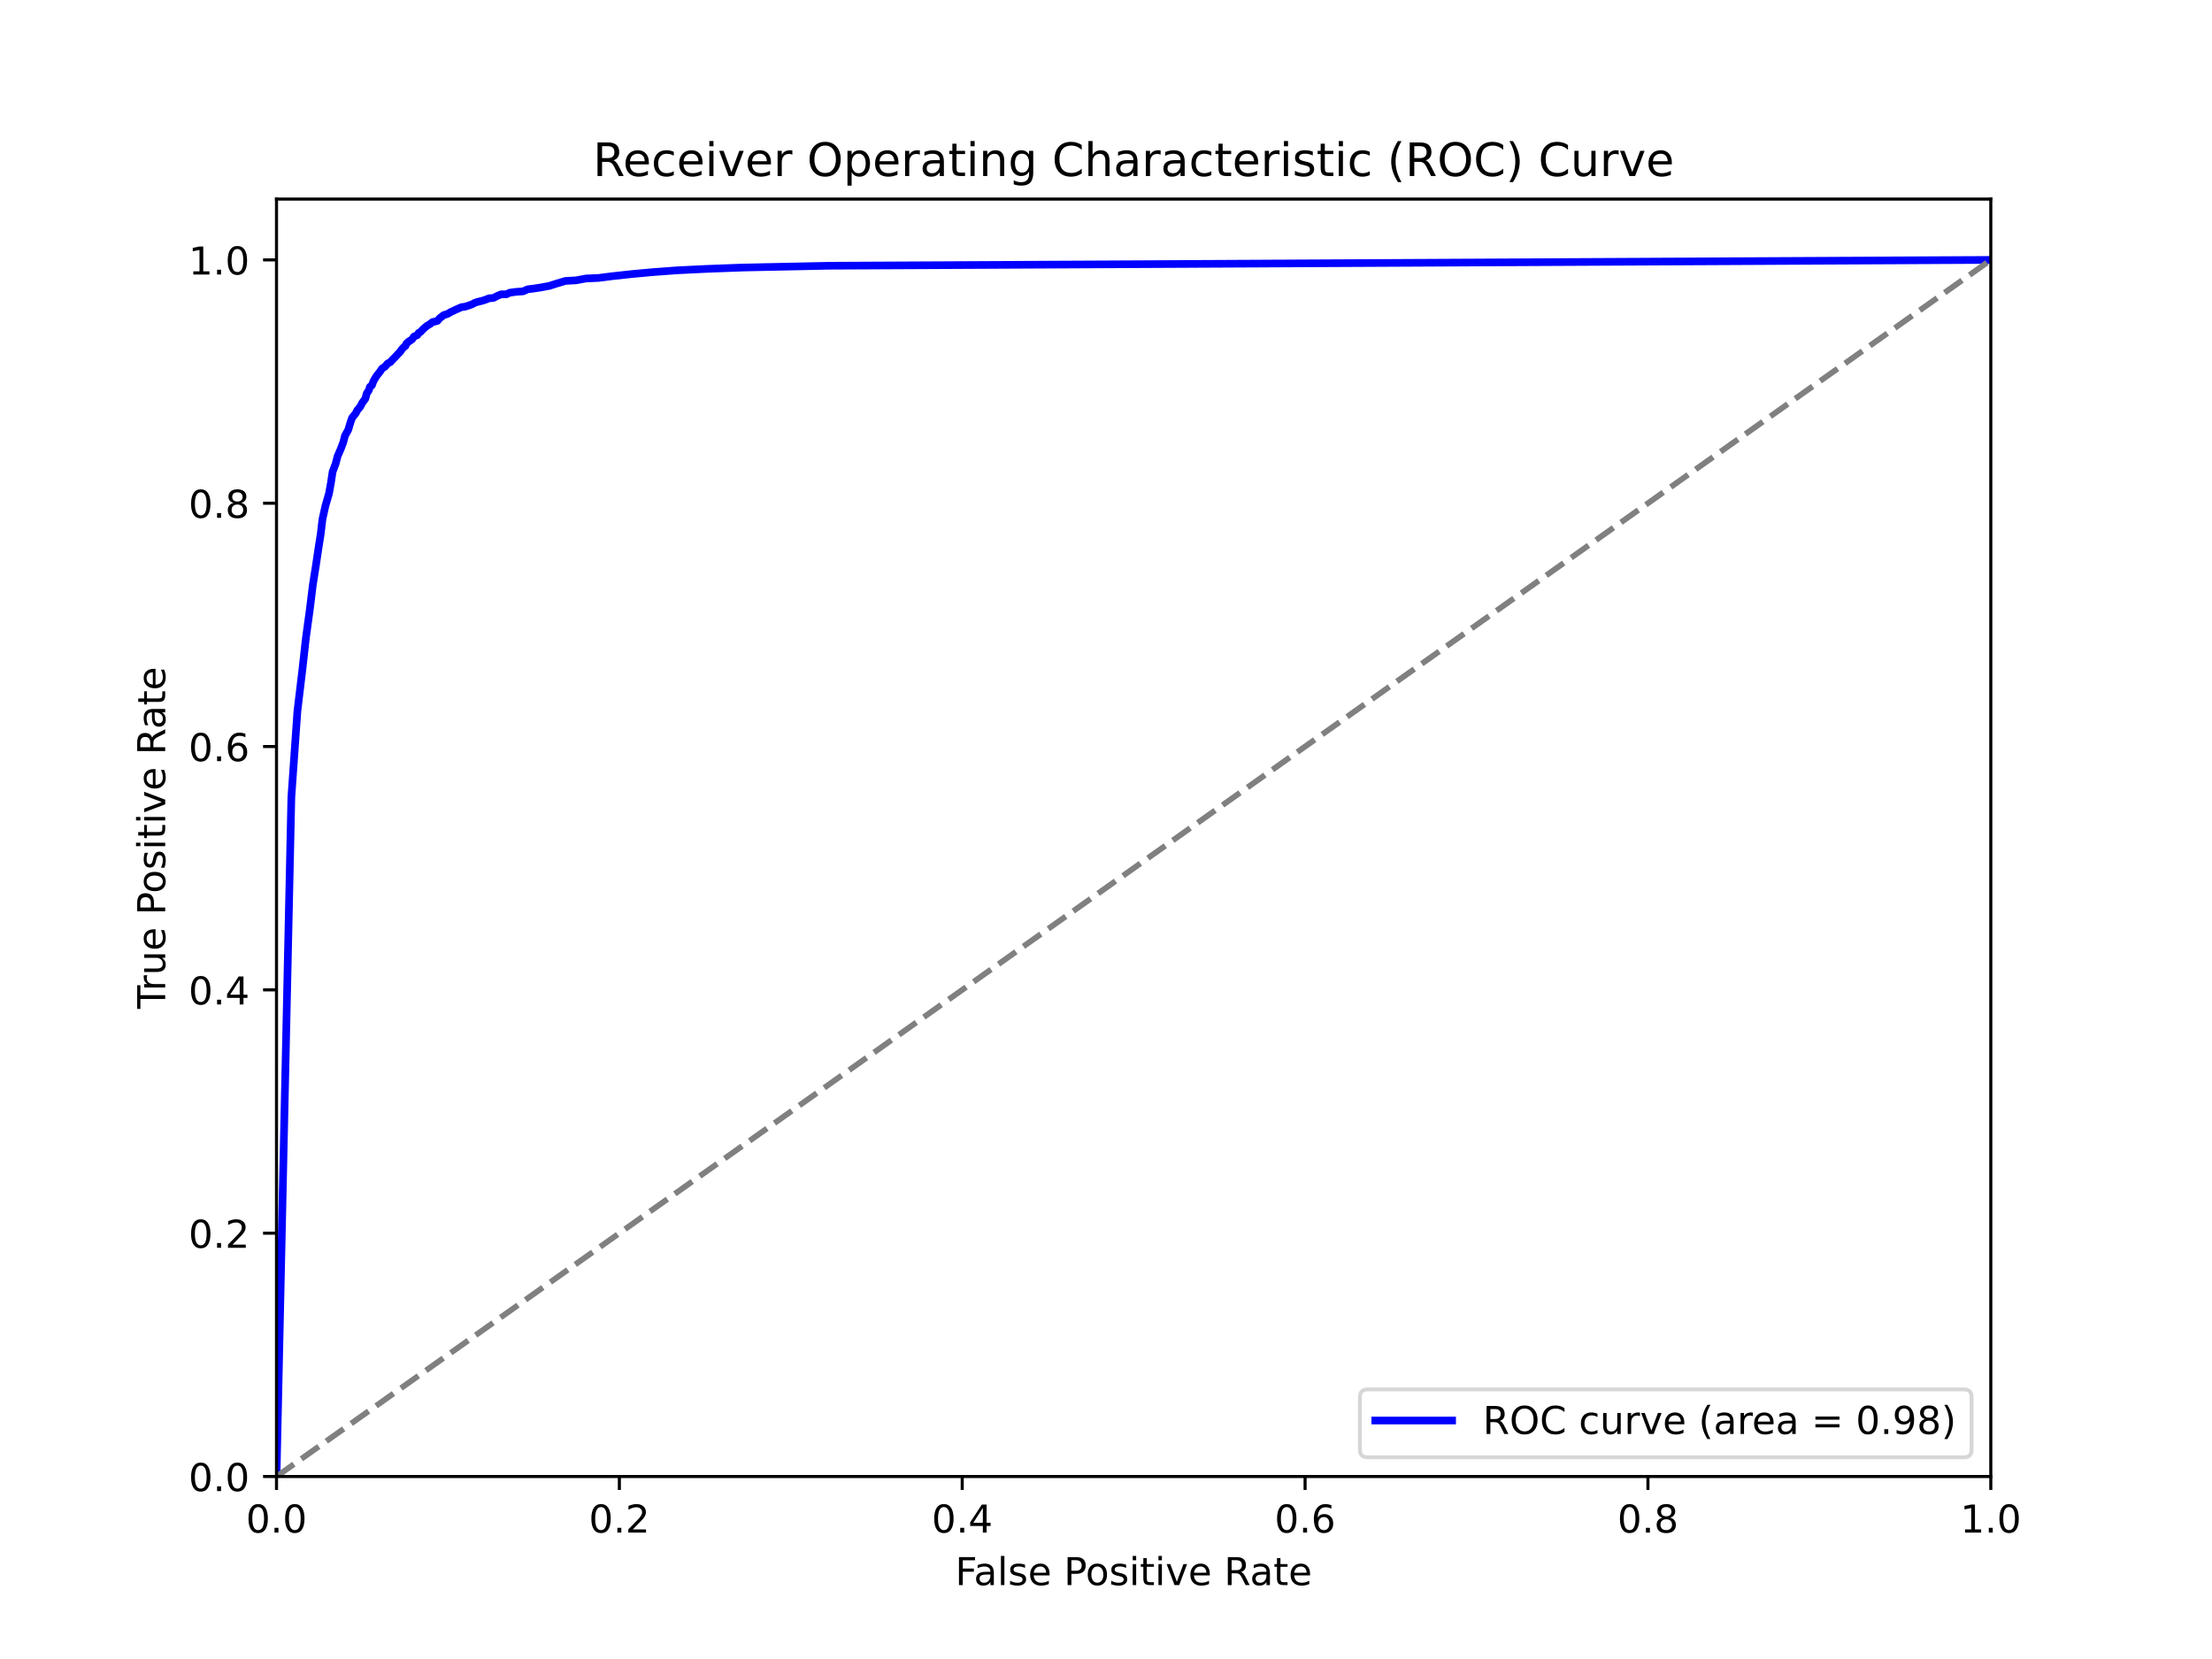
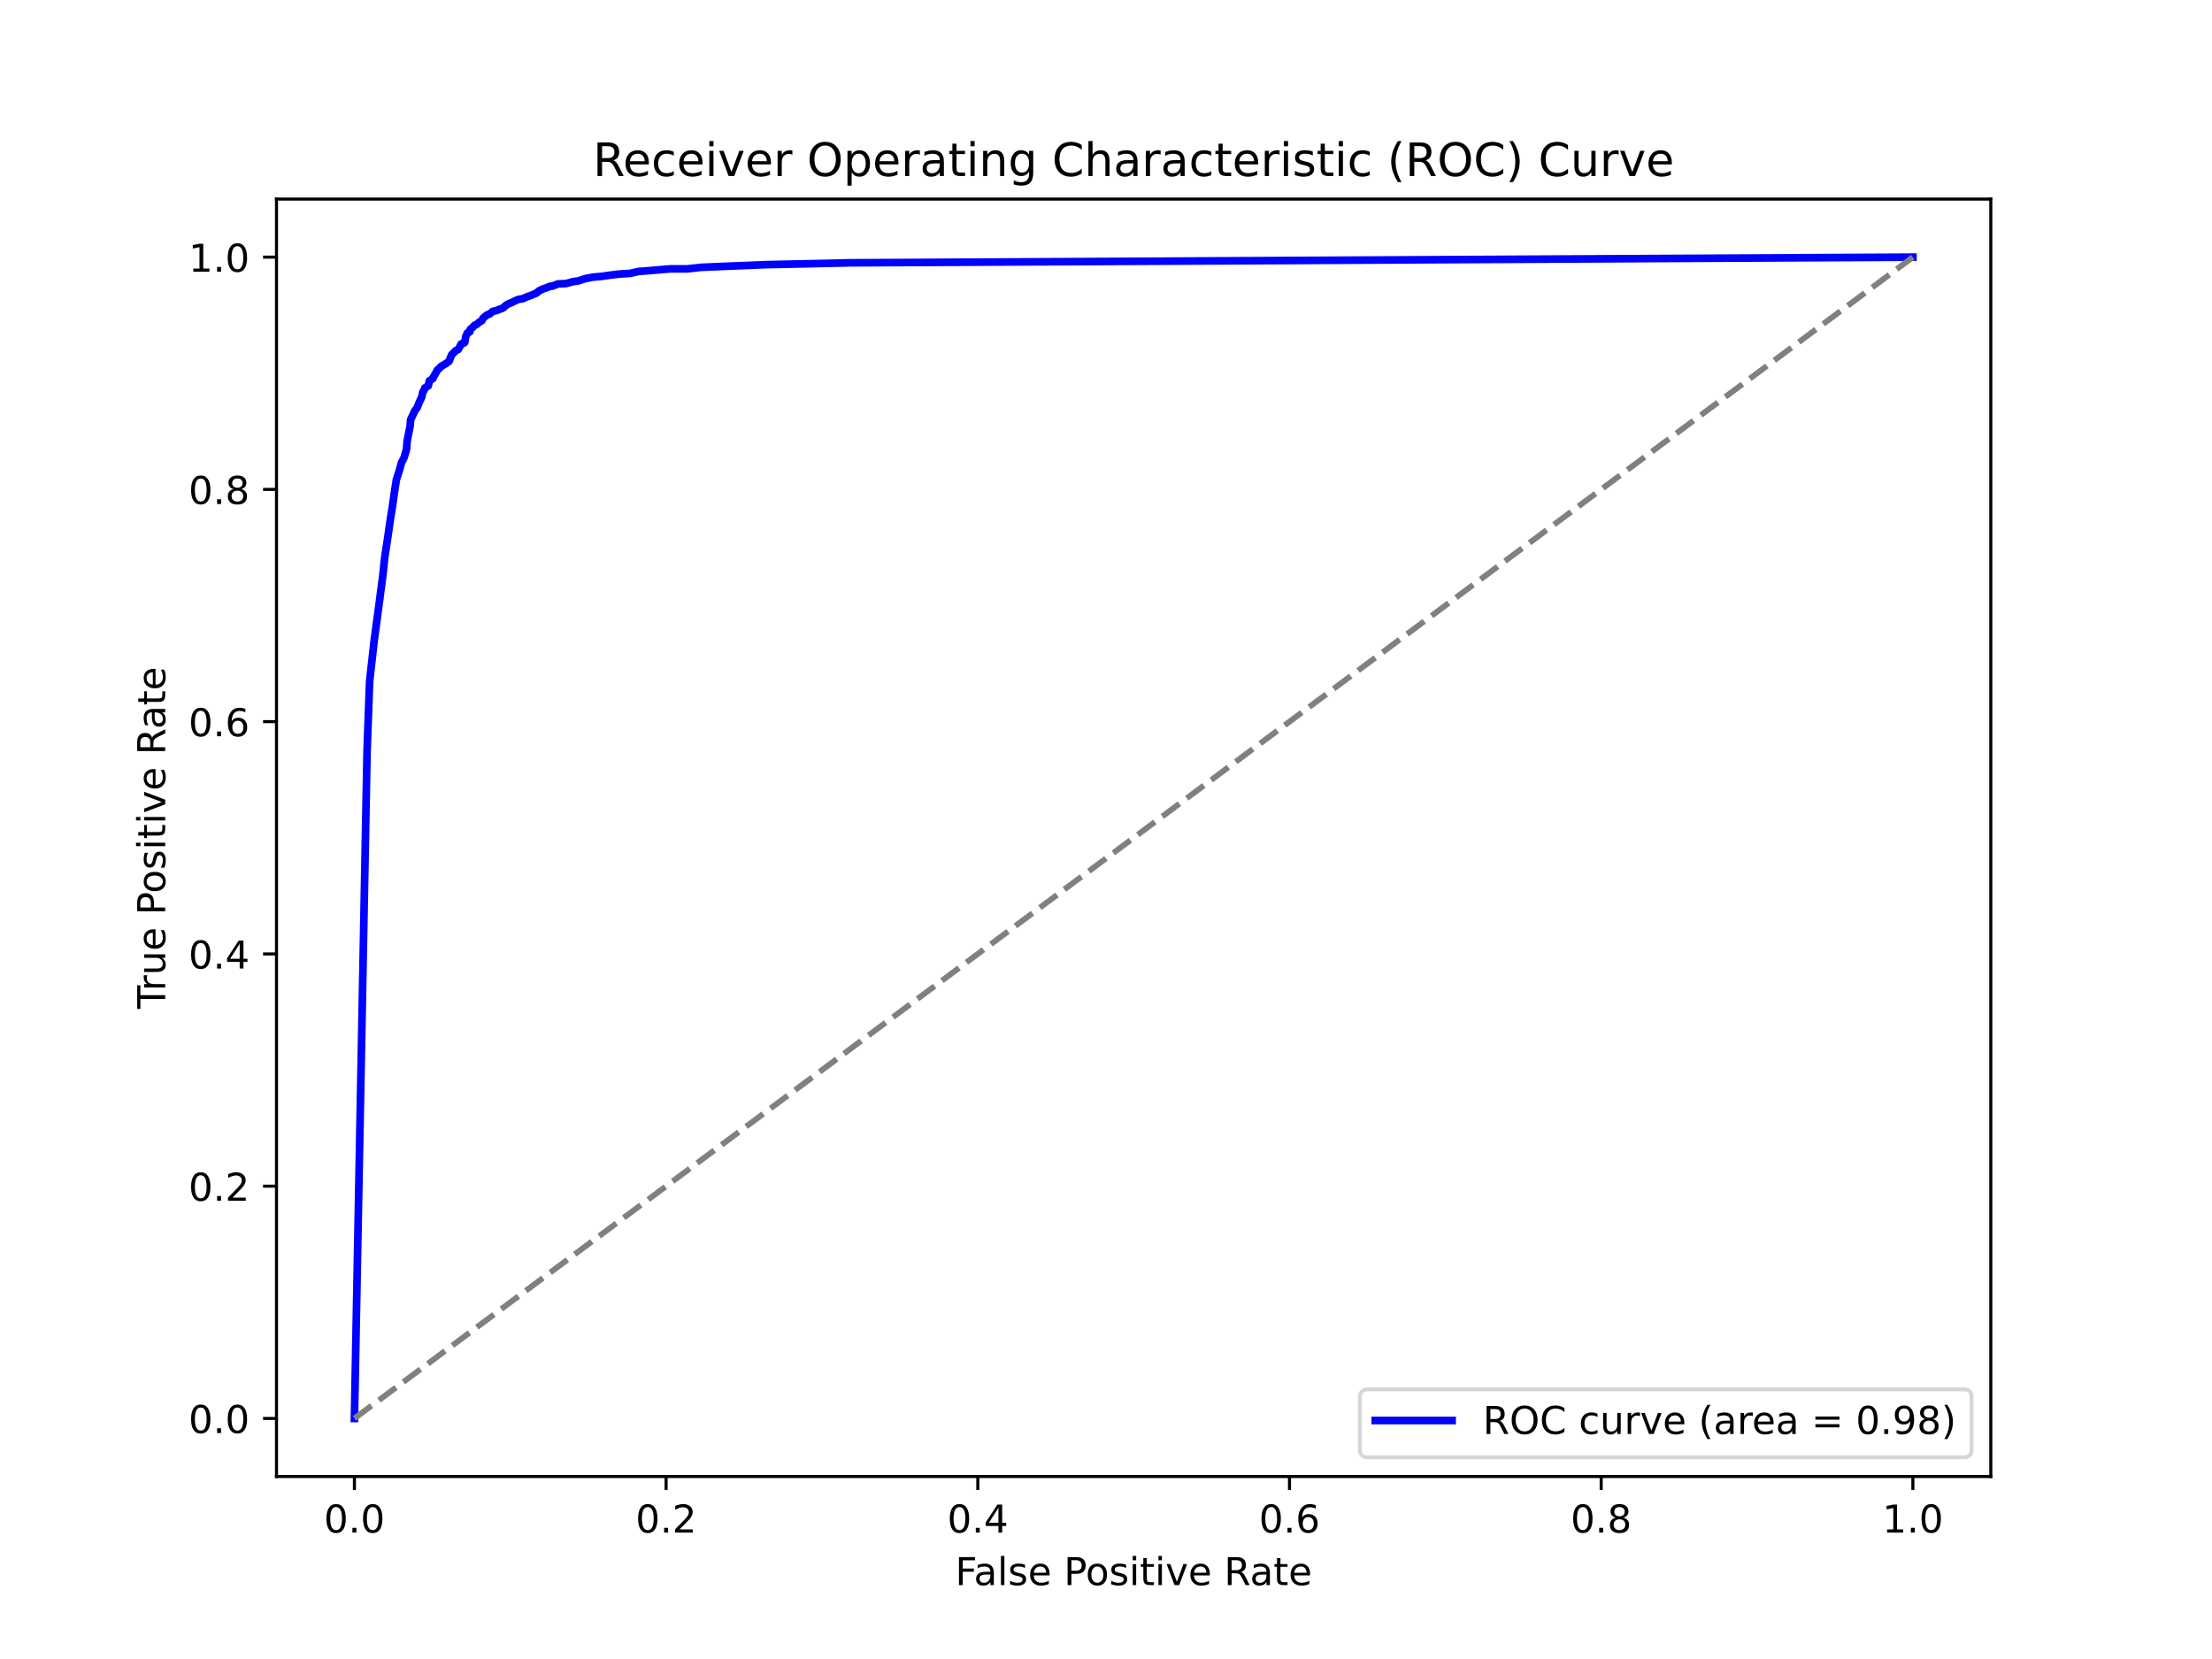
<svg xmlns="http://www.w3.org/2000/svg" xmlns:xlink="http://www.w3.org/1999/xlink" width="576pt" height="432pt" viewBox="0 0 576 432" version="1.1">
  <defs>
    <style type="text/css">*{stroke-linejoin: round; stroke-linecap: butt}</style>
  </defs>
  <g id="figure_1">
    <g id="patch_1">
      <path d="M 0 432  L 576 432  L 576 0  L 0 0  z " style="fill: #ffffff" />
    </g>
    <g id="axes_1">
      <g id="patch_2">
        <path d="M 72 384.48  L 518.4 384.48  L 518.4 51.84  L 72 51.84  z " style="fill: #ffffff" />
      </g>
      <g id="matplotlib.axis_1">
        <g id="xtick_1">
          <g id="line2d_1">
            <defs>
-               <path id="mcbdf018393" d="M 0 0  L 0 3.5  " style="stroke: #000000; stroke-width: 0.8" />
-             </defs>
-             <g>
-               <use xlink:href="#mcbdf018393" x="72" y="384.48" style="stroke: #000000; stroke-width: 0.8" />
+               <path id="m39d036458b" d="M 0 0  L 0 3.5  " style="stroke: #000000; stroke-width: 0.8" />
+             </defs>
+             <g>
+               <use xlink:href="#m39d036458b" x="92.291" y="384.48" style="stroke: #000000; stroke-width: 0.8" />
            </g>
          </g>
          <g id="text_1">
-             <g transform="translate(64.04844 399.0784) scale(0.1 -0.1)">
+             <g transform="translate(84.33935 399.0784) scale(0.1 -0.1)">
              <defs>
                <path id="DejaVuSans-30" d="M 2034 4250  Q 1547 4250 1301 3770  Q 1056 3291 1056 2328  Q 1056 1369 1301 889  Q 1547 409 2034 409  Q 2525 409 2770 889  Q 3016 1369 3016 2328  Q 3016 3291 2770 3770  Q 2525 4250 2034 4250  z M 2034 4750  Q 2819 4750 3233 4129  Q 3647 3509 3647 2328  Q 3647 1150 3233 529  Q 2819 -91 2034 -91  Q 1250 -91 836 529  Q 422 1150 422 2328  Q 422 3509 836 4129  Q 1250 4750 2034 4750  z " transform="scale(0.015625)" />
                <path id="DejaVuSans-2e" d="M 684 794  L 1344 794  L 1344 0  L 684 0  L 684 794  z " transform="scale(0.015625)" />
              </defs>
              <use xlink:href="#DejaVuSans-30" />
              <use xlink:href="#DejaVuSans-2e" x="63.623" />
              <use xlink:href="#DejaVuSans-30" x="95.41" />
            </g>
          </g>
        </g>
        <g id="xtick_2">
          <g id="line2d_2">
            <g>
-               <use xlink:href="#mcbdf018393" x="161.28" y="384.48" style="stroke: #000000; stroke-width: 0.8" />
+               <use xlink:href="#m39d036458b" x="173.455" y="384.48" style="stroke: #000000; stroke-width: 0.8" />
            </g>
          </g>
          <g id="text_2">
-             <g transform="translate(153.3284 399.0784) scale(0.1 -0.1)">
+             <g transform="translate(165.503 399.0784) scale(0.1 -0.1)">
              <defs>
                <path id="DejaVuSans-32" d="M 1228 531  L 3431 531  L 3431 0  L 469 0  L 469 531  Q 828 903 1448 1529  Q 2069 2156 2228 2338  Q 2531 2678 2651 2914  Q 2772 3150 2772 3378  Q 2772 3750 2511 3984  Q 2250 4219 1831 4219  Q 1534 4219 1204 4116  Q 875 4013 500 3803  L 500 4441  Q 881 4594 1212 4672  Q 1544 4750 1819 4750  Q 2544 4750 2975 4387  Q 3406 4025 3406 3419  Q 3406 3131 3298 2873  Q 3191 2616 2906 2266  Q 2828 2175 2409 1742  Q 1991 1309 1228 531  z " transform="scale(0.015625)" />
              </defs>
              <use xlink:href="#DejaVuSans-30" />
              <use xlink:href="#DejaVuSans-2e" x="63.623" />
              <use xlink:href="#DejaVuSans-32" x="95.41" />
            </g>
          </g>
        </g>
        <g id="xtick_3">
          <g id="line2d_3">
            <g>
-               <use xlink:href="#mcbdf018393" x="250.56" y="384.48" style="stroke: #000000; stroke-width: 0.8" />
+               <use xlink:href="#m39d036458b" x="254.618" y="384.48" style="stroke: #000000; stroke-width: 0.8" />
            </g>
          </g>
          <g id="text_3">
-             <g transform="translate(242.6084 399.0784) scale(0.1 -0.1)">
+             <g transform="translate(246.6666 399.0784) scale(0.1 -0.1)">
              <defs>
                <path id="DejaVuSans-34" d="M 2419 4116  L 825 1625  L 2419 1625  L 2419 4116  z M 2253 4666  L 3047 4666  L 3047 1625  L 3713 1625  L 3713 1100  L 3047 1100  L 3047 0  L 2419 0  L 2419 1100  L 313 1100  L 313 1709  L 2253 4666  z " transform="scale(0.015625)" />
              </defs>
              <use xlink:href="#DejaVuSans-30" />
              <use xlink:href="#DejaVuSans-2e" x="63.623" />
              <use xlink:href="#DejaVuSans-34" x="95.41" />
            </g>
          </g>
        </g>
        <g id="xtick_4">
          <g id="line2d_4">
            <g>
-               <use xlink:href="#mcbdf018393" x="339.84" y="384.48" style="stroke: #000000; stroke-width: 0.8" />
+               <use xlink:href="#m39d036458b" x="335.782" y="384.48" style="stroke: #000000; stroke-width: 0.8" />
            </g>
          </g>
          <g id="text_4">
-             <g transform="translate(331.8884 399.0784) scale(0.1 -0.1)">
+             <g transform="translate(327.8303 399.0784) scale(0.1 -0.1)">
              <defs>
                <path id="DejaVuSans-36" d="M 2113 2584  Q 1688 2584 1439 2293  Q 1191 2003 1191 1497  Q 1191 994 1439 701  Q 1688 409 2113 409  Q 2538 409 2786 701  Q 3034 994 3034 1497  Q 3034 2003 2786 2293  Q 2538 2584 2113 2584  z M 3366 4563  L 3366 3988  Q 3128 4100 2886 4159  Q 2644 4219 2406 4219  Q 1781 4219 1451 3797  Q 1122 3375 1075 2522  Q 1259 2794 1537 2939  Q 1816 3084 2150 3084  Q 2853 3084 3261 2657  Q 3669 2231 3669 1497  Q 3669 778 3244 343  Q 2819 -91 2113 -91  Q 1303 -91 875 529  Q 447 1150 447 2328  Q 447 3434 972 4092  Q 1497 4750 2381 4750  Q 2619 4750 2861 4703  Q 3103 4656 3366 4563  z " transform="scale(0.015625)" />
              </defs>
              <use xlink:href="#DejaVuSans-30" />
              <use xlink:href="#DejaVuSans-2e" x="63.623" />
              <use xlink:href="#DejaVuSans-36" x="95.41" />
            </g>
          </g>
        </g>
        <g id="xtick_5">
          <g id="line2d_5">
            <g>
-               <use xlink:href="#mcbdf018393" x="429.12" y="384.48" style="stroke: #000000; stroke-width: 0.8" />
+               <use xlink:href="#m39d036458b" x="416.945" y="384.48" style="stroke: #000000; stroke-width: 0.8" />
            </g>
          </g>
          <g id="text_5">
-             <g transform="translate(421.1684 399.0784) scale(0.1 -0.1)">
+             <g transform="translate(408.9939 399.0784) scale(0.1 -0.1)">
              <defs>
                <path id="DejaVuSans-38" d="M 2034 2216  Q 1584 2216 1326 1975  Q 1069 1734 1069 1313  Q 1069 891 1326 650  Q 1584 409 2034 409  Q 2484 409 2743 651  Q 3003 894 3003 1313  Q 3003 1734 2745 1975  Q 2488 2216 2034 2216  z M 1403 2484  Q 997 2584 770 2862  Q 544 3141 544 3541  Q 544 4100 942 4425  Q 1341 4750 2034 4750  Q 2731 4750 3128 4425  Q 3525 4100 3525 3541  Q 3525 3141 3298 2862  Q 3072 2584 2669 2484  Q 3125 2378 3379 2068  Q 3634 1759 3634 1313  Q 3634 634 3220 271  Q 2806 -91 2034 -91  Q 1263 -91 848 271  Q 434 634 434 1313  Q 434 1759 690 2068  Q 947 2378 1403 2484  z M 1172 3481  Q 1172 3119 1398 2916  Q 1625 2713 2034 2713  Q 2441 2713 2670 2916  Q 2900 3119 2900 3481  Q 2900 3844 2670 4047  Q 2441 4250 2034 4250  Q 1625 4250 1398 4047  Q 1172 3844 1172 3481  z " transform="scale(0.015625)" />
              </defs>
              <use xlink:href="#DejaVuSans-30" />
              <use xlink:href="#DejaVuSans-2e" x="63.623" />
              <use xlink:href="#DejaVuSans-38" x="95.41" />
            </g>
          </g>
        </g>
        <g id="xtick_6">
          <g id="line2d_6">
            <g>
-               <use xlink:href="#mcbdf018393" x="518.4" y="384.48" style="stroke: #000000; stroke-width: 0.8" />
+               <use xlink:href="#m39d036458b" x="498.109" y="384.48" style="stroke: #000000; stroke-width: 0.8" />
            </g>
          </g>
          <g id="text_6">
-             <g transform="translate(510.4484 399.0784) scale(0.1 -0.1)">
+             <g transform="translate(490.1575 399.0784) scale(0.1 -0.1)">
              <defs>
                <path id="DejaVuSans-31" d="M 794 531  L 1825 531  L 1825 4091  L 703 3866  L 703 4441  L 1819 4666  L 2450 4666  L 2450 531  L 3481 531  L 3481 0  L 794 0  L 794 531  z " transform="scale(0.015625)" />
              </defs>
              <use xlink:href="#DejaVuSans-31" />
              <use xlink:href="#DejaVuSans-2e" x="63.623" />
              <use xlink:href="#DejaVuSans-30" x="95.41" />
            </g>
          </g>
        </g>
        <g id="text_7">
          <g transform="translate(248.7336 412.7566) scale(0.1 -0.1)">
            <defs>
              <path id="DejaVuSans-46" d="M 628 4666  L 3309 4666  L 3309 4134  L 1259 4134  L 1259 2759  L 3109 2759  L 3109 2228  L 1259 2228  L 1259 0  L 628 0  L 628 4666  z " transform="scale(0.015625)" />
              <path id="DejaVuSans-61" d="M 2194 1759  Q 1497 1759 1228 1600  Q 959 1441 959 1056  Q 959 750 1161 570  Q 1363 391 1709 391  Q 2188 391 2477 730  Q 2766 1069 2766 1631  L 2766 1759  L 2194 1759  z M 3341 1997  L 3341 0  L 2766 0  L 2766 531  Q 2569 213 2275 61  Q 1981 -91 1556 -91  Q 1019 -91 701 211  Q 384 513 384 1019  Q 384 1609 779 1909  Q 1175 2209 1959 2209  L 2766 2209  L 2766 2266  Q 2766 2663 2505 2880  Q 2244 3097 1772 3097  Q 1472 3097 1187 3025  Q 903 2953 641 2809  L 641 3341  Q 956 3463 1253 3523  Q 1550 3584 1831 3584  Q 2591 3584 2966 3190  Q 3341 2797 3341 1997  z " transform="scale(0.015625)" />
              <path id="DejaVuSans-6c" d="M 603 4863  L 1178 4863  L 1178 0  L 603 0  L 603 4863  z " transform="scale(0.015625)" />
              <path id="DejaVuSans-73" d="M 2834 3397  L 2834 2853  Q 2591 2978 2328 3040  Q 2066 3103 1784 3103  Q 1356 3103 1142 2972  Q 928 2841 928 2578  Q 928 2378 1081 2264  Q 1234 2150 1697 2047  L 1894 2003  Q 2506 1872 2764 1633  Q 3022 1394 3022 966  Q 3022 478 2636 193  Q 2250 -91 1575 -91  Q 1294 -91 989 -36  Q 684 19 347 128  L 347 722  Q 666 556 975 473  Q 1284 391 1588 391  Q 1994 391 2212 530  Q 2431 669 2431 922  Q 2431 1156 2273 1281  Q 2116 1406 1581 1522  L 1381 1569  Q 847 1681 609 1914  Q 372 2147 372 2553  Q 372 3047 722 3315  Q 1072 3584 1716 3584  Q 2034 3584 2315 3537  Q 2597 3491 2834 3397  z " transform="scale(0.015625)" />
              <path id="DejaVuSans-65" d="M 3597 1894  L 3597 1613  L 953 1613  Q 991 1019 1311 708  Q 1631 397 2203 397  Q 2534 397 2845 478  Q 3156 559 3463 722  L 3463 178  Q 3153 47 2828 -22  Q 2503 -91 2169 -91  Q 1331 -91 842 396  Q 353 884 353 1716  Q 353 2575 817 3079  Q 1281 3584 2069 3584  Q 2775 3584 3186 3129  Q 3597 2675 3597 1894  z M 3022 2063  Q 3016 2534 2758 2815  Q 2500 3097 2075 3097  Q 1594 3097 1305 2825  Q 1016 2553 972 2059  L 3022 2063  z " transform="scale(0.015625)" />
              <path id="DejaVuSans-20" transform="scale(0.015625)" />
              <path id="DejaVuSans-50" d="M 1259 4147  L 1259 2394  L 2053 2394  Q 2494 2394 2734 2622  Q 2975 2850 2975 3272  Q 2975 3691 2734 3919  Q 2494 4147 2053 4147  L 1259 4147  z M 628 4666  L 2053 4666  Q 2838 4666 3239 4311  Q 3641 3956 3641 3272  Q 3641 2581 3239 2228  Q 2838 1875 2053 1875  L 1259 1875  L 1259 0  L 628 0  L 628 4666  z " transform="scale(0.015625)" />
              <path id="DejaVuSans-6f" d="M 1959 3097  Q 1497 3097 1228 2736  Q 959 2375 959 1747  Q 959 1119 1226 758  Q 1494 397 1959 397  Q 2419 397 2687 759  Q 2956 1122 2956 1747  Q 2956 2369 2687 2733  Q 2419 3097 1959 3097  z M 1959 3584  Q 2709 3584 3137 3096  Q 3566 2609 3566 1747  Q 3566 888 3137 398  Q 2709 -91 1959 -91  Q 1206 -91 779 398  Q 353 888 353 1747  Q 353 2609 779 3096  Q 1206 3584 1959 3584  z " transform="scale(0.015625)" />
              <path id="DejaVuSans-69" d="M 603 3500  L 1178 3500  L 1178 0  L 603 0  L 603 3500  z M 603 4863  L 1178 4863  L 1178 4134  L 603 4134  L 603 4863  z " transform="scale(0.015625)" />
              <path id="DejaVuSans-74" d="M 1172 4494  L 1172 3500  L 2356 3500  L 2356 3053  L 1172 3053  L 1172 1153  Q 1172 725 1289 603  Q 1406 481 1766 481  L 2356 481  L 2356 0  L 1766 0  Q 1100 0 847 248  Q 594 497 594 1153  L 594 3053  L 172 3053  L 172 3500  L 594 3500  L 594 4494  L 1172 4494  z " transform="scale(0.015625)" />
              <path id="DejaVuSans-76" d="M 191 3500  L 800 3500  L 1894 563  L 2988 3500  L 3597 3500  L 2284 0  L 1503 0  L 191 3500  z " transform="scale(0.015625)" />
              <path id="DejaVuSans-52" d="M 2841 2188  Q 3044 2119 3236 1894  Q 3428 1669 3622 1275  L 4263 0  L 3584 0  L 2988 1197  Q 2756 1666 2539 1819  Q 2322 1972 1947 1972  L 1259 1972  L 1259 0  L 628 0  L 628 4666  L 2053 4666  Q 2853 4666 3247 4331  Q 3641 3997 3641 3322  Q 3641 2881 3436 2590  Q 3231 2300 2841 2188  z M 1259 4147  L 1259 2491  L 2053 2491  Q 2509 2491 2742 2702  Q 2975 2913 2975 3322  Q 2975 3731 2742 3939  Q 2509 4147 2053 4147  L 1259 4147  z " transform="scale(0.015625)" />
            </defs>
            <use xlink:href="#DejaVuSans-46" />
            <use xlink:href="#DejaVuSans-61" x="48.395" />
            <use xlink:href="#DejaVuSans-6c" x="109.674" />
            <use xlink:href="#DejaVuSans-73" x="137.457" />
            <use xlink:href="#DejaVuSans-65" x="189.557" />
            <use xlink:href="#DejaVuSans-20" x="251.08" />
            <use xlink:href="#DejaVuSans-50" x="282.867" />
            <use xlink:href="#DejaVuSans-6f" x="339.545" />
            <use xlink:href="#DejaVuSans-73" x="400.727" />
            <use xlink:href="#DejaVuSans-69" x="452.826" />
            <use xlink:href="#DejaVuSans-74" x="480.609" />
            <use xlink:href="#DejaVuSans-69" x="519.818" />
            <use xlink:href="#DejaVuSans-76" x="547.602" />
            <use xlink:href="#DejaVuSans-65" x="606.781" />
            <use xlink:href="#DejaVuSans-20" x="668.305" />
            <use xlink:href="#DejaVuSans-52" x="700.092" />
            <use xlink:href="#DejaVuSans-61" x="767.324" />
            <use xlink:href="#DejaVuSans-74" x="828.604" />
            <use xlink:href="#DejaVuSans-65" x="867.812" />
          </g>
        </g>
      </g>
      <g id="matplotlib.axis_2">
        <g id="ytick_1">
          <g id="line2d_7">
            <defs>
-               <path id="mb3ab24b758" d="M 0 0  L -3.5 0  " style="stroke: #000000; stroke-width: 0.8" />
-             </defs>
-             <g>
-               <use xlink:href="#mb3ab24b758" x="72" y="384.48" style="stroke: #000000; stroke-width: 0.8" />
+               <path id="m4746274c2e" d="M 0 0  L -3.5 0  " style="stroke: #000000; stroke-width: 0.8" />
+             </defs>
+             <g>
+               <use xlink:href="#m4746274c2e" x="72" y="369.36" style="stroke: #000000; stroke-width: 0.8" />
            </g>
          </g>
          <g id="text_8">
-             <g transform="translate(49.09687 388.2792) scale(0.1 -0.1)">
+             <g transform="translate(49.09687 373.1592) scale(0.1 -0.1)">
              <use xlink:href="#DejaVuSans-30" />
              <use xlink:href="#DejaVuSans-2e" x="63.623" />
              <use xlink:href="#DejaVuSans-30" x="95.41" />
            </g>
          </g>
        </g>
        <g id="ytick_2">
          <g id="line2d_8">
            <g>
-               <use xlink:href="#mb3ab24b758" x="72" y="321.12" style="stroke: #000000; stroke-width: 0.8" />
+               <use xlink:href="#m4746274c2e" x="72" y="308.88" style="stroke: #000000; stroke-width: 0.8" />
            </g>
          </g>
          <g id="text_9">
-             <g transform="translate(49.09687 324.9192) scale(0.1 -0.1)">
+             <g transform="translate(49.09687 312.6792) scale(0.1 -0.1)">
              <use xlink:href="#DejaVuSans-30" />
              <use xlink:href="#DejaVuSans-2e" x="63.623" />
              <use xlink:href="#DejaVuSans-32" x="95.41" />
            </g>
          </g>
        </g>
        <g id="ytick_3">
          <g id="line2d_9">
            <g>
-               <use xlink:href="#mb3ab24b758" x="72" y="257.76" style="stroke: #000000; stroke-width: 0.8" />
+               <use xlink:href="#m4746274c2e" x="72" y="248.4" style="stroke: #000000; stroke-width: 0.8" />
            </g>
          </g>
          <g id="text_10">
-             <g transform="translate(49.09687 261.5592) scale(0.1 -0.1)">
+             <g transform="translate(49.09687 252.1992) scale(0.1 -0.1)">
              <use xlink:href="#DejaVuSans-30" />
              <use xlink:href="#DejaVuSans-2e" x="63.623" />
              <use xlink:href="#DejaVuSans-34" x="95.41" />
            </g>
          </g>
        </g>
        <g id="ytick_4">
          <g id="line2d_10">
            <g>
-               <use xlink:href="#mb3ab24b758" x="72" y="194.4" style="stroke: #000000; stroke-width: 0.8" />
+               <use xlink:href="#m4746274c2e" x="72" y="187.92" style="stroke: #000000; stroke-width: 0.8" />
            </g>
          </g>
          <g id="text_11">
-             <g transform="translate(49.09687 198.1992) scale(0.1 -0.1)">
+             <g transform="translate(49.09687 191.7192) scale(0.1 -0.1)">
              <use xlink:href="#DejaVuSans-30" />
              <use xlink:href="#DejaVuSans-2e" x="63.623" />
              <use xlink:href="#DejaVuSans-36" x="95.41" />
            </g>
          </g>
        </g>
        <g id="ytick_5">
          <g id="line2d_11">
            <g>
-               <use xlink:href="#mb3ab24b758" x="72" y="131.04" style="stroke: #000000; stroke-width: 0.8" />
+               <use xlink:href="#m4746274c2e" x="72" y="127.44" style="stroke: #000000; stroke-width: 0.8" />
            </g>
          </g>
          <g id="text_12">
-             <g transform="translate(49.09687 134.8392) scale(0.1 -0.1)">
+             <g transform="translate(49.09687 131.2392) scale(0.1 -0.1)">
              <use xlink:href="#DejaVuSans-30" />
              <use xlink:href="#DejaVuSans-2e" x="63.623" />
              <use xlink:href="#DejaVuSans-38" x="95.41" />
            </g>
          </g>
        </g>
        <g id="ytick_6">
          <g id="line2d_12">
            <g>
-               <use xlink:href="#mb3ab24b758" x="72" y="67.68" style="stroke: #000000; stroke-width: 0.8" />
+               <use xlink:href="#m4746274c2e" x="72" y="66.96" style="stroke: #000000; stroke-width: 0.8" />
            </g>
          </g>
          <g id="text_13">
-             <g transform="translate(49.09687 71.47922) scale(0.1 -0.1)">
+             <g transform="translate(49.09687 70.75922) scale(0.1 -0.1)">
              <use xlink:href="#DejaVuSans-31" />
              <use xlink:href="#DejaVuSans-2e" x="63.623" />
              <use xlink:href="#DejaVuSans-30" x="95.41" />
            </g>
          </g>
        </g>
        <g id="text_14">
          <g transform="translate(43.01719 262.6897) rotate(-90) scale(0.1 -0.1)">
            <defs>
              <path id="DejaVuSans-54" d="M -19 4666  L 3928 4666  L 3928 4134  L 2272 4134  L 2272 0  L 1638 0  L 1638 4134  L -19 4134  L -19 4666  z " transform="scale(0.015625)" />
              <path id="DejaVuSans-72" d="M 2631 2963  Q 2534 3019 2420 3045  Q 2306 3072 2169 3072  Q 1681 3072 1420 2755  Q 1159 2438 1159 1844  L 1159 0  L 581 0  L 581 3500  L 1159 3500  L 1159 2956  Q 1341 3275 1631 3429  Q 1922 3584 2338 3584  Q 2397 3584 2469 3576  Q 2541 3569 2628 3553  L 2631 2963  z " transform="scale(0.015625)" />
              <path id="DejaVuSans-75" d="M 544 1381  L 544 3500  L 1119 3500  L 1119 1403  Q 1119 906 1312 657  Q 1506 409 1894 409  Q 2359 409 2629 706  Q 2900 1003 2900 1516  L 2900 3500  L 3475 3500  L 3475 0  L 2900 0  L 2900 538  Q 2691 219 2414 64  Q 2138 -91 1772 -91  Q 1169 -91 856 284  Q 544 659 544 1381  z M 1991 3584  L 1991 3584  z " transform="scale(0.015625)" />
            </defs>
            <use xlink:href="#DejaVuSans-54" />
            <use xlink:href="#DejaVuSans-72" x="46.334" />
            <use xlink:href="#DejaVuSans-75" x="87.447" />
            <use xlink:href="#DejaVuSans-65" x="150.826" />
            <use xlink:href="#DejaVuSans-20" x="212.35" />
            <use xlink:href="#DejaVuSans-50" x="244.137" />
            <use xlink:href="#DejaVuSans-6f" x="300.814" />
            <use xlink:href="#DejaVuSans-73" x="361.996" />
            <use xlink:href="#DejaVuSans-69" x="414.096" />
            <use xlink:href="#DejaVuSans-74" x="441.879" />
            <use xlink:href="#DejaVuSans-69" x="481.088" />
            <use xlink:href="#DejaVuSans-76" x="508.871" />
            <use xlink:href="#DejaVuSans-65" x="568.051" />
            <use xlink:href="#DejaVuSans-20" x="629.574" />
            <use xlink:href="#DejaVuSans-52" x="661.361" />
            <use xlink:href="#DejaVuSans-61" x="728.594" />
            <use xlink:href="#DejaVuSans-74" x="789.873" />
            <use xlink:href="#DejaVuSans-65" x="829.082" />
          </g>
        </g>
      </g>
      <g id="line2d_13">
-         <path d="M 72 384.48  L 75.867 207.641  L 77.442 185.191  L 78.731 174.461  L 79.662 166.074  L 80.664 158.782  L 81.452 152.375  L 82.24 147.375  L 82.884 143.052  L 83.529 138.937  L 83.958 135.238  L 84.746 131.696  L 85.677 128.467  L 86.178 125.706  L 86.608 122.841  L 87.396 120.758  L 87.897 118.831  L 88.756 116.851  L 89.401 115.132  L 89.83 113.465  L 90.69 111.903  L 91.262 109.976  L 91.692 108.778  L 92.623 107.632  L 93.053 106.798  L 93.84 105.861  L 94.341 104.871  L 95.129 103.829  L 95.487 102.475  L 96.06 101.589  L 96.346 100.704  L 96.848 100.339  L 97.206 99.35  L 97.635 98.568  L 98.137 97.787  L 98.853 96.901  L 99.497 95.964  L 100.285 95.443  L 100.929 94.662  L 101.645 94.297  L 102.147 93.724  L 102.72 93.151  L 103.221 92.63  L 103.794 92.005  L 104.223 91.588  L 104.581 91.015  L 105.154 90.39  L 105.584 90.078  L 105.799 89.505  L 106.3 89.036  L 107.302 88.359  L 107.804 87.63  L 108.663 87.265  L 109.021 86.692  L 109.451 86.484  L 110.023 85.859  L 110.525 85.39  L 111.241 84.817  L 112.1 84.296  L 112.601 83.879  L 113.89 83.567  L 114.535 82.838  L 115.537 82.056  L 116.54 81.744  L 117.327 81.275  L 118.115 80.91  L 118.545 80.702  L 119.476 80.285  L 120.192 79.973  L 121.051 79.869  L 121.91 79.608  L 122.913 79.244  L 123.7 78.827  L 124.345 78.619  L 125.634 78.306  L 126.422 78.046  L 127.352 77.681  L 128.498 77.577  L 129.501 77.056  L 130.503 76.639  L 131.864 76.639  L 132.723 76.222  L 134.227 76.014  L 136.232 75.858  L 137.377 75.337  L 139.024 75.129  L 140.743 74.868  L 143.034 74.451  L 144.968 73.826  L 147.259 73.149  L 150.052 72.993  L 152.558 72.524  L 155.924 72.368  L 159.146 71.951  L 164.373 71.378  L 170.03 70.857  L 176.332 70.389  L 183.851 70.024  L 193.589 69.659  L 216.217 69.191  L 518.4 67.68  " clip-path="url(#p469bba6fff)" style="fill: none; stroke: #0000ff; stroke-width: 2; stroke-linecap: square" />
+         <path d="M 92.291 369.36  L 95.586 195.522  L 96.245 177.45  L 97.431 166.843  L 98.749 157.022  L 99.672 149.951  L 100.199 145.04  L 100.99 139.835  L 101.649 135.219  L 102.176 131.977  L 102.703 128.245  L 103.23 124.808  L 103.889 122.844  L 104.548 120.486  L 105.207 119.21  L 105.867 116.951  L 105.998 114.987  L 106.394 112.924  L 106.789 110.96  L 106.921 109.29  L 107.58 107.915  L 107.975 107.031  L 108.634 106.147  L 109.162 104.772  L 109.821 103.397  L 110.084 102.121  L 110.48 101.531  L 110.611 101.04  L 111.534 100.451  L 111.798 99.174  L 112.72 98.585  L 112.852 98.192  L 113.379 97.308  L 113.906 96.326  L 114.302 96.031  L 114.829 95.442  L 116.147 94.656  L 116.938 94.067  L 117.201 93.379  L 117.597 92.397  L 118.388 91.612  L 118.651 91.317  L 119.31 91.022  L 119.706 90.335  L 120.101 89.549  L 120.76 89.353  L 121.024 89.156  L 121.287 87.585  L 121.551 87.094  L 121.683 86.701  L 122.342 86.406  L 122.342 86.112  L 122.474 85.719  L 123.001 85.326  L 123.528 84.737  L 124.187 84.442  L 124.714 83.951  L 125.505 83.46  L 125.769 82.871  L 126.032 82.674  L 126.823 81.987  L 127.482 81.79  L 128.273 81.103  L 129.459 80.808  L 130.118 80.513  L 130.777 80.317  L 131.304 79.924  L 131.7 79.531  L 132.359 79.138  L 133.545 78.647  L 134.072 78.353  L 134.995 77.96  L 136.181 77.764  L 137.235 77.272  L 138.158 76.978  L 138.817 76.683  L 139.74 76.29  L 140.399 75.701  L 141.453 75.21  L 142.112 75.014  L 143.298 74.522  L 143.825 74.522  L 145.275 73.933  L 147.384 73.835  L 149.229 73.344  L 150.547 73.147  L 152.393 72.558  L 154.37 72.165  L 156.61 71.969  L 158.719 71.674  L 161.092 71.38  L 164.123 71.183  L 166.232 70.692  L 168.868 70.496  L 174.535 70.005  L 179.017 70.005  L 182.575 69.612  L 189.561 69.317  L 199.314 68.924  L 221.457 68.433  L 498.109 66.96  " clip-path="url(#pbb285bd0db)" style="fill: none; stroke: #0000ff; stroke-width: 2; stroke-linecap: square" />
      </g>
      <g id="line2d_14">
-         <path d="M 72 384.48  L 518.4 67.68  " clip-path="url(#p469bba6fff)" style="fill: none; stroke-dasharray: 5.55,2.4; stroke-dashoffset: 0; stroke: #808080; stroke-width: 1.5" />
+         <path d="M 92.291 369.36  L 498.109 66.96  " clip-path="url(#pbb285bd0db)" style="fill: none; stroke-dasharray: 5.55,2.4; stroke-dashoffset: 0; stroke: #808080; stroke-width: 1.5" />
      </g>
      <g id="patch_3">
        <path d="M 72 384.48  L 72 51.84  " style="fill: none; stroke: #000000; stroke-width: 0.8; stroke-linejoin: miter; stroke-linecap: square" />
      </g>
      <g id="patch_4">
        <path d="M 518.4 384.48  L 518.4 51.84  " style="fill: none; stroke: #000000; stroke-width: 0.8; stroke-linejoin: miter; stroke-linecap: square" />
      </g>
      <g id="patch_5">
        <path d="M 72 384.48  L 518.4 384.48  " style="fill: none; stroke: #000000; stroke-width: 0.8; stroke-linejoin: miter; stroke-linecap: square" />
      </g>
      <g id="patch_6">
        <path d="M 72 51.84  L 518.4 51.84  " style="fill: none; stroke: #000000; stroke-width: 0.8; stroke-linejoin: miter; stroke-linecap: square" />
      </g>
      <g id="text_15">
        <g transform="translate(154.4175 45.84) scale(0.12 -0.12)">
          <defs>
            <path id="DejaVuSans-63" d="M 3122 3366  L 3122 2828  Q 2878 2963 2633 3030  Q 2388 3097 2138 3097  Q 1578 3097 1268 2742  Q 959 2388 959 1747  Q 959 1106 1268 751  Q 1578 397 2138 397  Q 2388 397 2633 464  Q 2878 531 3122 666  L 3122 134  Q 2881 22 2623 -34  Q 2366 -91 2075 -91  Q 1284 -91 818 406  Q 353 903 353 1747  Q 353 2603 823 3093  Q 1294 3584 2113 3584  Q 2378 3584 2631 3529  Q 2884 3475 3122 3366  z " transform="scale(0.015625)" />
            <path id="DejaVuSans-4f" d="M 2522 4238  Q 1834 4238 1429 3725  Q 1025 3213 1025 2328  Q 1025 1447 1429 934  Q 1834 422 2522 422  Q 3209 422 3611 934  Q 4013 1447 4013 2328  Q 4013 3213 3611 3725  Q 3209 4238 2522 4238  z M 2522 4750  Q 3503 4750 4090 4092  Q 4678 3434 4678 2328  Q 4678 1225 4090 567  Q 3503 -91 2522 -91  Q 1538 -91 948 565  Q 359 1222 359 2328  Q 359 3434 948 4092  Q 1538 4750 2522 4750  z " transform="scale(0.015625)" />
            <path id="DejaVuSans-70" d="M 1159 525  L 1159 -1331  L 581 -1331  L 581 3500  L 1159 3500  L 1159 2969  Q 1341 3281 1617 3432  Q 1894 3584 2278 3584  Q 2916 3584 3314 3078  Q 3713 2572 3713 1747  Q 3713 922 3314 415  Q 2916 -91 2278 -91  Q 1894 -91 1617 61  Q 1341 213 1159 525  z M 3116 1747  Q 3116 2381 2855 2742  Q 2594 3103 2138 3103  Q 1681 3103 1420 2742  Q 1159 2381 1159 1747  Q 1159 1113 1420 752  Q 1681 391 2138 391  Q 2594 391 2855 752  Q 3116 1113 3116 1747  z " transform="scale(0.015625)" />
            <path id="DejaVuSans-6e" d="M 3513 2113  L 3513 0  L 2938 0  L 2938 2094  Q 2938 2591 2744 2837  Q 2550 3084 2163 3084  Q 1697 3084 1428 2787  Q 1159 2491 1159 1978  L 1159 0  L 581 0  L 581 3500  L 1159 3500  L 1159 2956  Q 1366 3272 1645 3428  Q 1925 3584 2291 3584  Q 2894 3584 3203 3211  Q 3513 2838 3513 2113  z " transform="scale(0.015625)" />
            <path id="DejaVuSans-67" d="M 2906 1791  Q 2906 2416 2648 2759  Q 2391 3103 1925 3103  Q 1463 3103 1205 2759  Q 947 2416 947 1791  Q 947 1169 1205 825  Q 1463 481 1925 481  Q 2391 481 2648 825  Q 2906 1169 2906 1791  z M 3481 434  Q 3481 -459 3084 -895  Q 2688 -1331 1869 -1331  Q 1566 -1331 1297 -1286  Q 1028 -1241 775 -1147  L 775 -588  Q 1028 -725 1275 -790  Q 1522 -856 1778 -856  Q 2344 -856 2625 -561  Q 2906 -266 2906 331  L 2906 616  Q 2728 306 2450 153  Q 2172 0 1784 0  Q 1141 0 747 490  Q 353 981 353 1791  Q 353 2603 747 3093  Q 1141 3584 1784 3584  Q 2172 3584 2450 3431  Q 2728 3278 2906 2969  L 2906 3500  L 3481 3500  L 3481 434  z " transform="scale(0.015625)" />
            <path id="DejaVuSans-43" d="M 4122 4306  L 4122 3641  Q 3803 3938 3442 4084  Q 3081 4231 2675 4231  Q 1875 4231 1450 3742  Q 1025 3253 1025 2328  Q 1025 1406 1450 917  Q 1875 428 2675 428  Q 3081 428 3442 575  Q 3803 722 4122 1019  L 4122 359  Q 3791 134 3420 21  Q 3050 -91 2638 -91  Q 1578 -91 968 557  Q 359 1206 359 2328  Q 359 3453 968 4101  Q 1578 4750 2638 4750  Q 3056 4750 3426 4639  Q 3797 4528 4122 4306  z " transform="scale(0.015625)" />
            <path id="DejaVuSans-68" d="M 3513 2113  L 3513 0  L 2938 0  L 2938 2094  Q 2938 2591 2744 2837  Q 2550 3084 2163 3084  Q 1697 3084 1428 2787  Q 1159 2491 1159 1978  L 1159 0  L 581 0  L 581 4863  L 1159 4863  L 1159 2956  Q 1366 3272 1645 3428  Q 1925 3584 2291 3584  Q 2894 3584 3203 3211  Q 3513 2838 3513 2113  z " transform="scale(0.015625)" />
            <path id="DejaVuSans-28" d="M 1984 4856  Q 1566 4138 1362 3434  Q 1159 2731 1159 2009  Q 1159 1288 1364 580  Q 1569 -128 1984 -844  L 1484 -844  Q 1016 -109 783 600  Q 550 1309 550 2009  Q 550 2706 781 3412  Q 1013 4119 1484 4856  L 1984 4856  z " transform="scale(0.015625)" />
            <path id="DejaVuSans-29" d="M 513 4856  L 1013 4856  Q 1481 4119 1714 3412  Q 1947 2706 1947 2009  Q 1947 1309 1714 600  Q 1481 -109 1013 -844  L 513 -844  Q 928 -128 1133 580  Q 1338 1288 1338 2009  Q 1338 2731 1133 3434  Q 928 4138 513 4856  z " transform="scale(0.015625)" />
          </defs>
          <use xlink:href="#DejaVuSans-52" />
          <use xlink:href="#DejaVuSans-65" x="64.982" />
          <use xlink:href="#DejaVuSans-63" x="126.506" />
          <use xlink:href="#DejaVuSans-65" x="181.486" />
          <use xlink:href="#DejaVuSans-69" x="243.01" />
          <use xlink:href="#DejaVuSans-76" x="270.793" />
          <use xlink:href="#DejaVuSans-65" x="329.973" />
          <use xlink:href="#DejaVuSans-72" x="391.496" />
          <use xlink:href="#DejaVuSans-20" x="432.609" />
          <use xlink:href="#DejaVuSans-4f" x="464.396" />
          <use xlink:href="#DejaVuSans-70" x="543.107" />
          <use xlink:href="#DejaVuSans-65" x="606.584" />
          <use xlink:href="#DejaVuSans-72" x="668.107" />
          <use xlink:href="#DejaVuSans-61" x="709.221" />
          <use xlink:href="#DejaVuSans-74" x="770.5" />
          <use xlink:href="#DejaVuSans-69" x="809.709" />
          <use xlink:href="#DejaVuSans-6e" x="837.492" />
          <use xlink:href="#DejaVuSans-67" x="900.871" />
          <use xlink:href="#DejaVuSans-20" x="964.348" />
          <use xlink:href="#DejaVuSans-43" x="996.135" />
          <use xlink:href="#DejaVuSans-68" x="1065.959" />
          <use xlink:href="#DejaVuSans-61" x="1129.338" />
          <use xlink:href="#DejaVuSans-72" x="1190.617" />
          <use xlink:href="#DejaVuSans-61" x="1231.73" />
          <use xlink:href="#DejaVuSans-63" x="1293.01" />
          <use xlink:href="#DejaVuSans-74" x="1347.99" />
          <use xlink:href="#DejaVuSans-65" x="1387.199" />
          <use xlink:href="#DejaVuSans-72" x="1448.723" />
          <use xlink:href="#DejaVuSans-69" x="1489.836" />
          <use xlink:href="#DejaVuSans-73" x="1517.619" />
          <use xlink:href="#DejaVuSans-74" x="1569.719" />
          <use xlink:href="#DejaVuSans-69" x="1608.928" />
          <use xlink:href="#DejaVuSans-63" x="1636.711" />
          <use xlink:href="#DejaVuSans-20" x="1691.691" />
          <use xlink:href="#DejaVuSans-28" x="1723.479" />
          <use xlink:href="#DejaVuSans-52" x="1762.492" />
          <use xlink:href="#DejaVuSans-4f" x="1831.975" />
          <use xlink:href="#DejaVuSans-43" x="1910.686" />
          <use xlink:href="#DejaVuSans-29" x="1980.51" />
          <use xlink:href="#DejaVuSans-20" x="2019.523" />
          <use xlink:href="#DejaVuSans-43" x="2051.311" />
          <use xlink:href="#DejaVuSans-75" x="2121.135" />
          <use xlink:href="#DejaVuSans-72" x="2184.514" />
          <use xlink:href="#DejaVuSans-76" x="2225.627" />
          <use xlink:href="#DejaVuSans-65" x="2284.807" />
        </g>
      </g>
      <g id="legend_1">
        <g id="patch_7">
          <path d="M 356.122 379.48  L 511.4 379.48  Q 513.4 379.48 513.4 377.48  L 513.4 363.802  Q 513.4 361.802 511.4 361.802  L 356.122 361.802  Q 354.122 361.802 354.122 363.802  L 354.122 377.48  Q 354.122 379.48 356.122 379.48  z " style="fill: #ffffff; opacity: 0.8; stroke: #cccccc; stroke-linejoin: miter" />
        </g>
        <g id="line2d_15">
          <path d="M 358.122 369.9  L 368.122 369.9  L 378.122 369.9  " style="fill: none; stroke: #0000ff; stroke-width: 2; stroke-linecap: square" />
        </g>
        <g id="text_16">
          <g transform="translate(386.1219 373.4003) scale(0.1 -0.1)">
            <defs>
              <path id="DejaVuSans-3d" d="M 678 2906  L 4684 2906  L 4684 2381  L 678 2381  L 678 2906  z M 678 1631  L 4684 1631  L 4684 1100  L 678 1100  L 678 1631  z " transform="scale(0.015625)" />
              <path id="DejaVuSans-39" d="M 703 97  L 703 672  Q 941 559 1184 500  Q 1428 441 1663 441  Q 2288 441 2617 861  Q 2947 1281 2994 2138  Q 2813 1869 2534 1725  Q 2256 1581 1919 1581  Q 1219 1581 811 2004  Q 403 2428 403 3163  Q 403 3881 828 4315  Q 1253 4750 1959 4750  Q 2769 4750 3195 4129  Q 3622 3509 3622 2328  Q 3622 1225 3098 567  Q 2575 -91 1691 -91  Q 1453 -91 1209 -44  Q 966 3 703 97  z M 1959 2075  Q 2384 2075 2632 2365  Q 2881 2656 2881 3163  Q 2881 3666 2632 3958  Q 2384 4250 1959 4250  Q 1534 4250 1286 3958  Q 1038 3666 1038 3163  Q 1038 2656 1286 2365  Q 1534 2075 1959 2075  z " transform="scale(0.015625)" />
            </defs>
            <use xlink:href="#DejaVuSans-52" />
            <use xlink:href="#DejaVuSans-4f" x="69.482" />
            <use xlink:href="#DejaVuSans-43" x="148.193" />
            <use xlink:href="#DejaVuSans-20" x="218.018" />
            <use xlink:href="#DejaVuSans-63" x="249.805" />
            <use xlink:href="#DejaVuSans-75" x="304.785" />
            <use xlink:href="#DejaVuSans-72" x="368.164" />
            <use xlink:href="#DejaVuSans-76" x="409.277" />
            <use xlink:href="#DejaVuSans-65" x="468.457" />
            <use xlink:href="#DejaVuSans-20" x="529.98" />
            <use xlink:href="#DejaVuSans-28" x="561.768" />
            <use xlink:href="#DejaVuSans-61" x="600.781" />
            <use xlink:href="#DejaVuSans-72" x="662.061" />
            <use xlink:href="#DejaVuSans-65" x="700.924" />
            <use xlink:href="#DejaVuSans-61" x="762.447" />
            <use xlink:href="#DejaVuSans-20" x="823.727" />
            <use xlink:href="#DejaVuSans-3d" x="855.514" />
            <use xlink:href="#DejaVuSans-20" x="939.303" />
            <use xlink:href="#DejaVuSans-30" x="971.09" />
            <use xlink:href="#DejaVuSans-2e" x="1034.713" />
            <use xlink:href="#DejaVuSans-39" x="1066.5" />
            <use xlink:href="#DejaVuSans-38" x="1130.123" />
            <use xlink:href="#DejaVuSans-29" x="1193.746" />
          </g>
        </g>
      </g>
    </g>
  </g>
  <defs>
-     <clipPath id="p469bba6fff">
+     <clipPath id="pbb285bd0db">
      <rect x="72" y="51.84" width="446.4" height="332.64" />
    </clipPath>
  </defs>
</svg>
